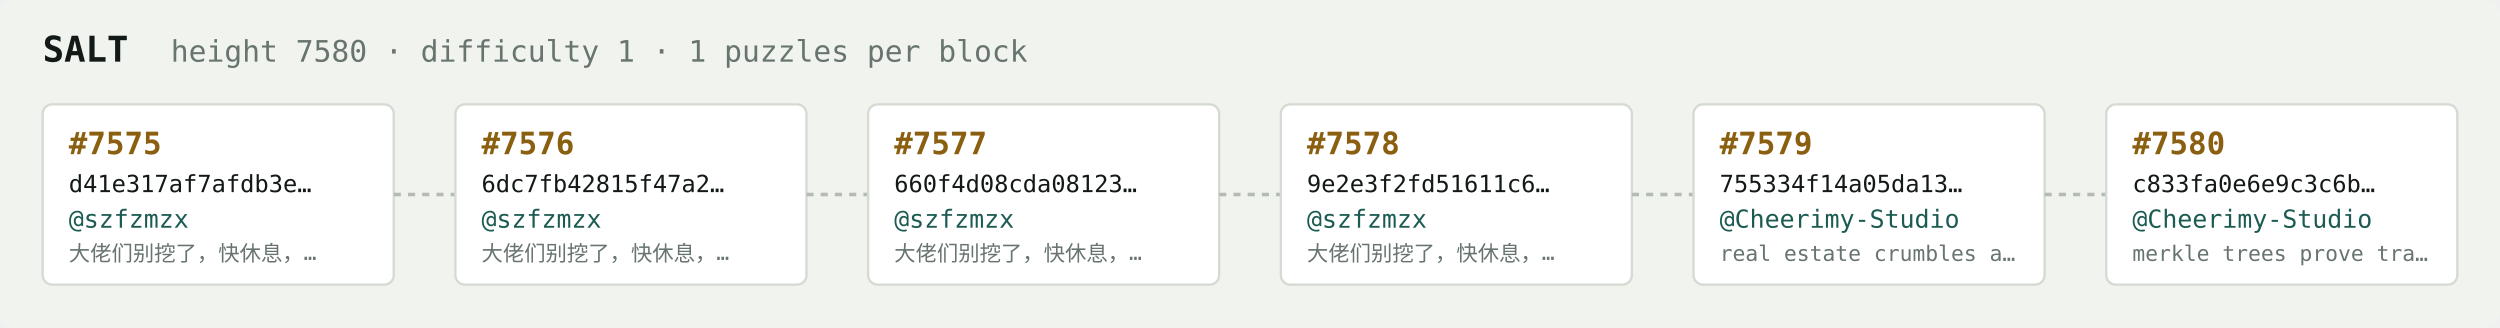
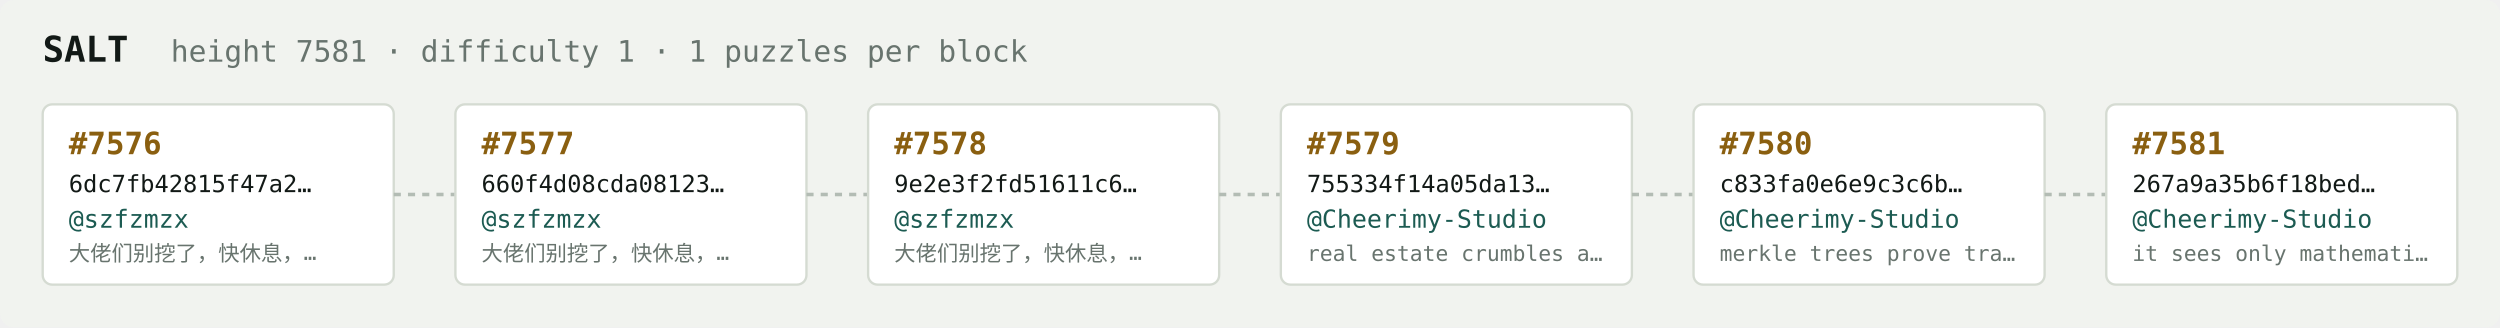
<svg xmlns="http://www.w3.org/2000/svg" width="1054" height="138" viewBox="0 0 1054 138" font-family="ui-monospace,SFMono-Regular,Menlo,monospace">
  <rect fill="#f1f3ef" width="1054" height="138" rx="6" />
  <text x="18" y="26" fill="#121916" font-size="15" font-weight="700">SALT</text>
-   <text x="72" y="26" fill="#68746e" font-size="12.5">height 7580 · difficulty 1 · 1 puzzles per block</text>
+   <text x="72" y="26" fill="#68746e" font-size="12.5">height 7581 · difficulty 1 · 1 puzzles per block</text>
  <rect x="18" y="44" width="148" height="76" rx="4" fill="#ffffff" stroke="#d5dbd2" stroke-width="1" />
-   <text x="29" y="65" fill="#8a5f10" font-size="13" font-weight="700">#7575</text>
-   <text x="29" y="81" fill="#121916" font-size="10">d41e317af7afdb3e…</text>
+   <text x="29" y="65" fill="#8a5f10" font-size="13" font-weight="700">#7576</text>
+   <text x="29" y="81" fill="#121916" font-size="10">6dc7fb42815f47a2…</text>
  <text x="29" y="96" fill="#1c5b52" font-size="10.5">@szfzmzx</text>
  <text x="29" y="110" fill="#68746e" font-size="9">大佬们别挖了，快休息，…</text>
  <line x1="166" y1="82.0" x2="192" y2="82.0" stroke="#b3bcb4" stroke-width="1.5" stroke-dasharray="3 3" />
  <rect x="192" y="44" width="148" height="76" rx="4" fill="#ffffff" stroke="#d5dbd2" stroke-width="1" />
-   <text x="203" y="65" fill="#8a5f10" font-size="13" font-weight="700">#7576</text>
-   <text x="203" y="81" fill="#121916" font-size="10">6dc7fb42815f47a2…</text>
+   <text x="203" y="65" fill="#8a5f10" font-size="13" font-weight="700">#7577</text>
+   <text x="203" y="81" fill="#121916" font-size="10">660f4d08cda08123…</text>
  <text x="203" y="96" fill="#1c5b52" font-size="10.5">@szfzmzx</text>
  <text x="203" y="110" fill="#68746e" font-size="9">大佬们别挖了，快休息，…</text>
  <line x1="340" y1="82.0" x2="366" y2="82.0" stroke="#b3bcb4" stroke-width="1.5" stroke-dasharray="3 3" />
  <rect x="366" y="44" width="148" height="76" rx="4" fill="#ffffff" stroke="#d5dbd2" stroke-width="1" />
-   <text x="377" y="65" fill="#8a5f10" font-size="13" font-weight="700">#7577</text>
-   <text x="377" y="81" fill="#121916" font-size="10">660f4d08cda08123…</text>
+   <text x="377" y="65" fill="#8a5f10" font-size="13" font-weight="700">#7578</text>
+   <text x="377" y="81" fill="#121916" font-size="10">9e2e3f2fd51611c6…</text>
  <text x="377" y="96" fill="#1c5b52" font-size="10.5">@szfzmzx</text>
  <text x="377" y="110" fill="#68746e" font-size="9">大佬们别挖了，快休息，…</text>
  <line x1="514" y1="82.0" x2="540" y2="82.0" stroke="#b3bcb4" stroke-width="1.5" stroke-dasharray="3 3" />
  <rect x="540" y="44" width="148" height="76" rx="4" fill="#ffffff" stroke="#d5dbd2" stroke-width="1" />
-   <text x="551" y="65" fill="#8a5f10" font-size="13" font-weight="700">#7578</text>
-   <text x="551" y="81" fill="#121916" font-size="10">9e2e3f2fd51611c6…</text>
-   <text x="551" y="96" fill="#1c5b52" font-size="10.5">@szfzmzx</text>
-   <text x="551" y="110" fill="#68746e" font-size="9">大佬们别挖了，快休息，…</text>
+   <text x="551" y="65" fill="#8a5f10" font-size="13" font-weight="700">#7579</text>
+   <text x="551" y="81" fill="#121916" font-size="10">755334f14a05da13…</text>
+   <text x="551" y="96" fill="#1c5b52" font-size="10.5">@Cheerimy-Studio</text>
+   <text x="551" y="110" fill="#68746e" font-size="9">real estate crumbles a…</text>
  <line x1="688" y1="82.0" x2="714" y2="82.0" stroke="#b3bcb4" stroke-width="1.5" stroke-dasharray="3 3" />
  <rect x="714" y="44" width="148" height="76" rx="4" fill="#ffffff" stroke="#d5dbd2" stroke-width="1" />
-   <text x="725" y="65" fill="#8a5f10" font-size="13" font-weight="700">#7579</text>
-   <text x="725" y="81" fill="#121916" font-size="10">755334f14a05da13…</text>
+   <text x="725" y="65" fill="#8a5f10" font-size="13" font-weight="700">#7580</text>
+   <text x="725" y="81" fill="#121916" font-size="10">c833fa0e6e9c3c6b…</text>
  <text x="725" y="96" fill="#1c5b52" font-size="10.5">@Cheerimy-Studio</text>
-   <text x="725" y="110" fill="#68746e" font-size="9">real estate crumbles a…</text>
+   <text x="725" y="110" fill="#68746e" font-size="9">merkle trees prove tra…</text>
  <line x1="862" y1="82.0" x2="888" y2="82.0" stroke="#b3bcb4" stroke-width="1.5" stroke-dasharray="3 3" />
  <rect x="888" y="44" width="148" height="76" rx="4" fill="#ffffff" stroke="#d5dbd2" stroke-width="1" />
-   <text x="899" y="65" fill="#8a5f10" font-size="13" font-weight="700">#7580</text>
-   <text x="899" y="81" fill="#121916" font-size="10">c833fa0e6e9c3c6b…</text>
+   <text x="899" y="65" fill="#8a5f10" font-size="13" font-weight="700">#7581</text>
+   <text x="899" y="81" fill="#121916" font-size="10">267a9a35b6f18bed…</text>
  <text x="899" y="96" fill="#1c5b52" font-size="10.5">@Cheerimy-Studio</text>
-   <text x="899" y="110" fill="#68746e" font-size="9">merkle trees prove tra…</text>
+   <text x="899" y="110" fill="#68746e" font-size="9">it sees only mathemati…</text>
</svg>
